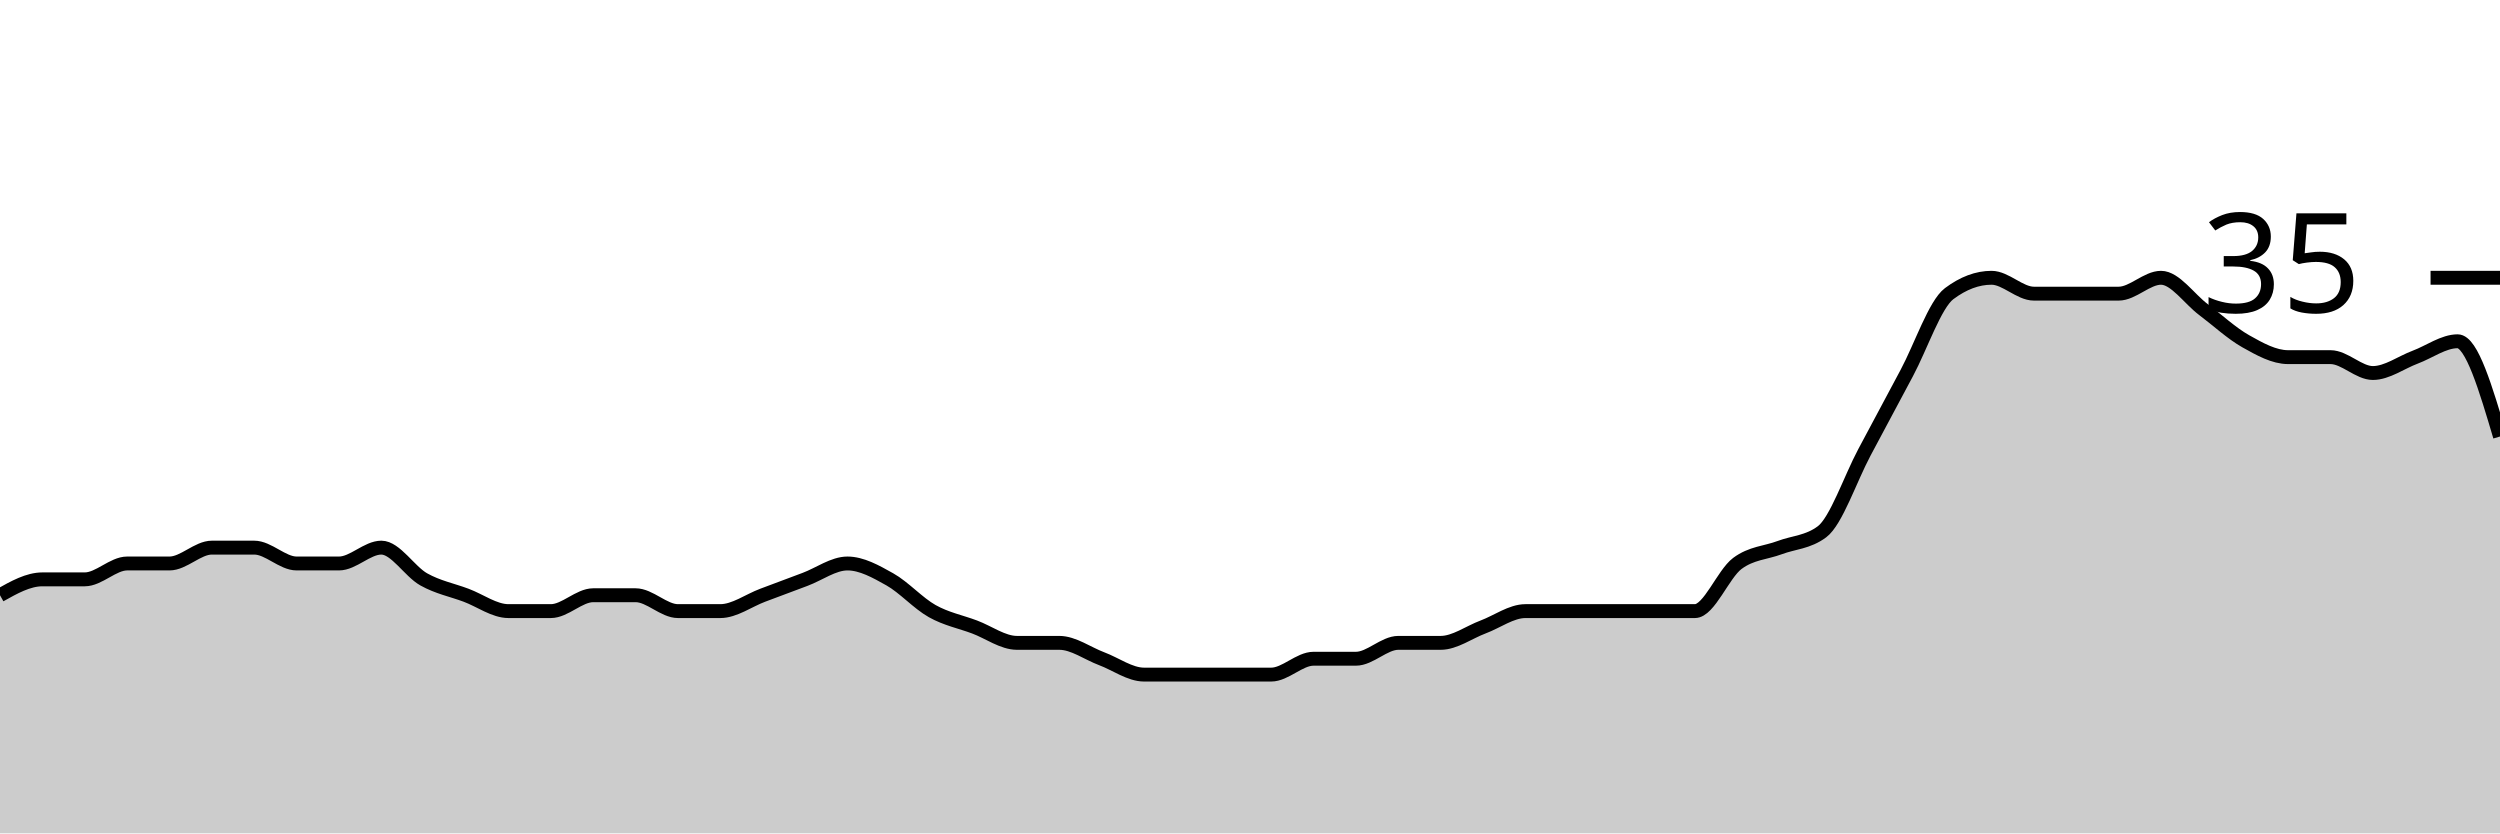
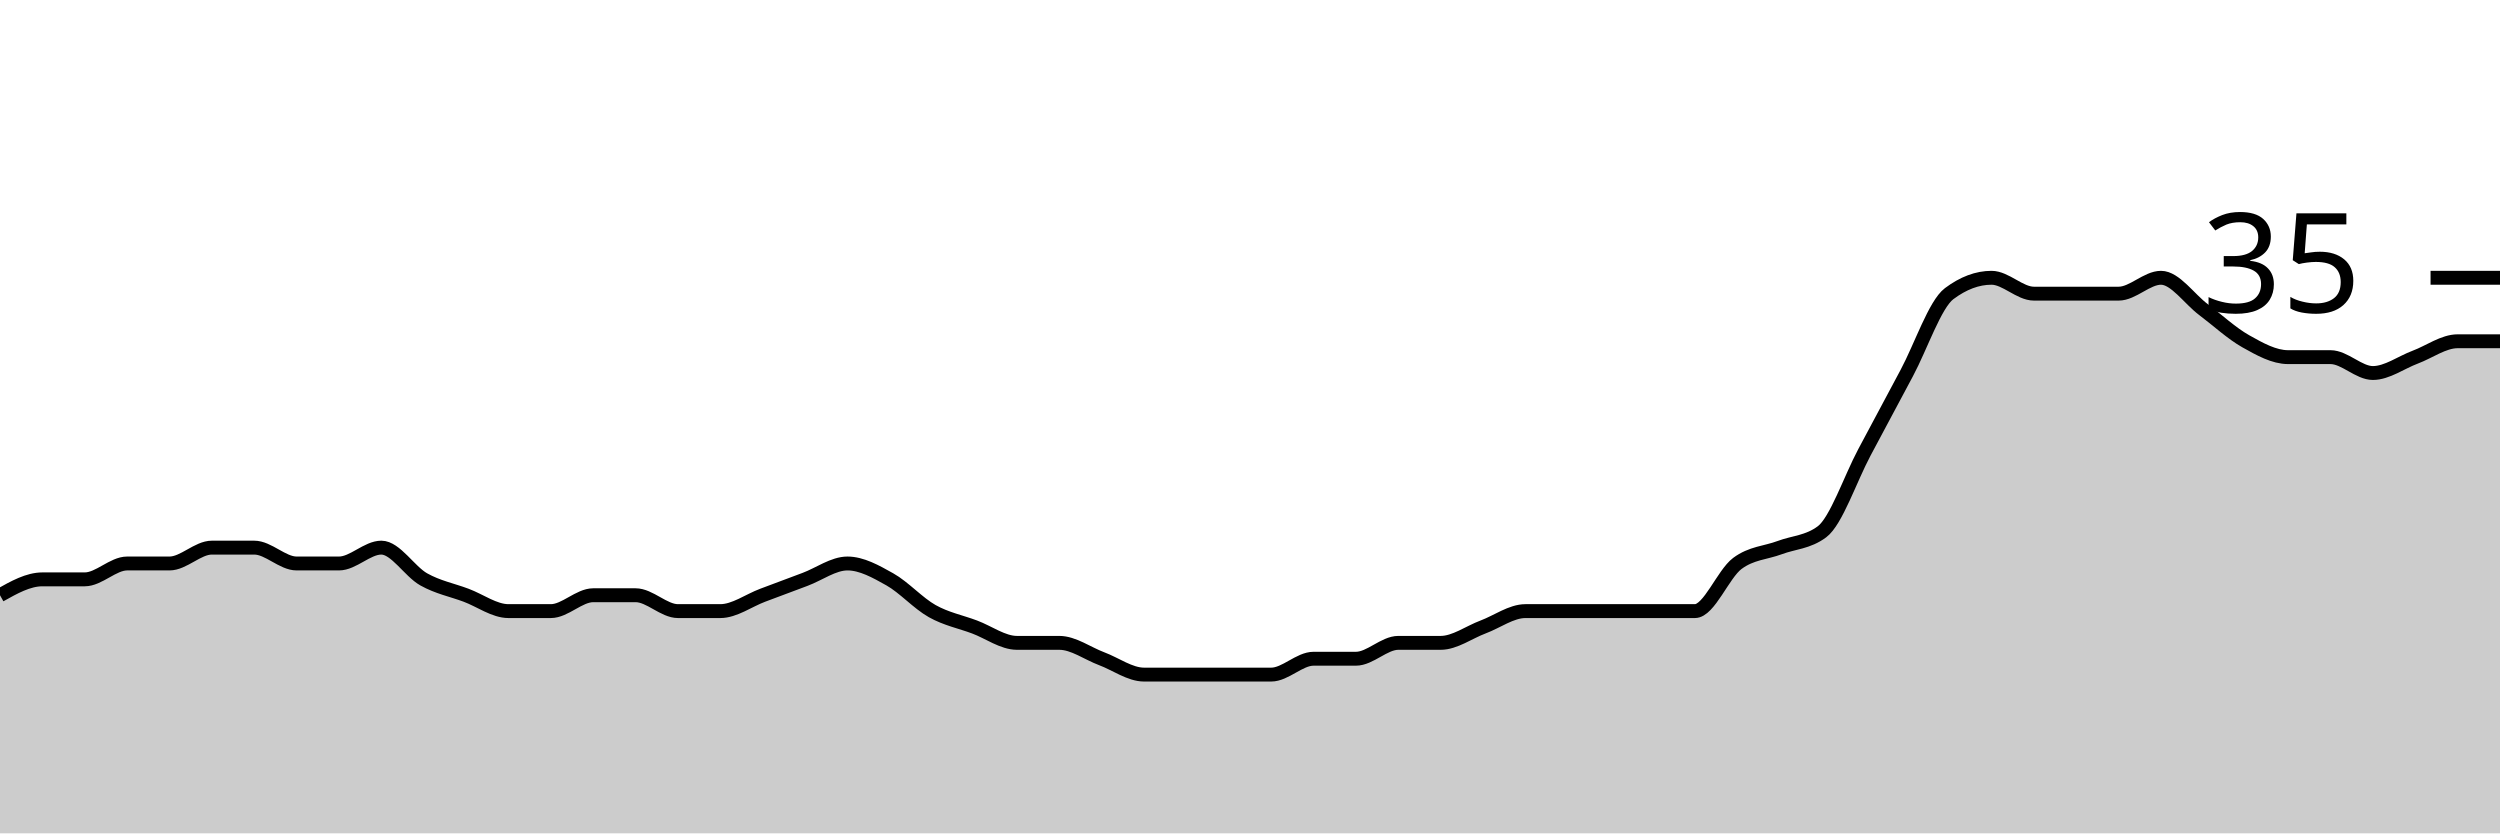
<svg xmlns="http://www.w3.org/2000/svg" viewBox="0 0 180 60">
  <g transform="translate(0,20)">
-     <path class="area" fill="rgba(0, 0, 0, 0.2)" d="M0,22.857C1.017,22.286,2.034,21.714,3.051,21.714C4.068,21.714,5.085,21.714,6.102,21.714C7.119,21.714,8.136,20.571,9.153,20.571C10.169,20.571,11.186,20.571,12.203,20.571C13.22,20.571,14.237,19.429,15.254,19.429C16.271,19.429,17.288,19.429,18.305,19.429C19.322,19.429,20.339,20.571,21.356,20.571C22.373,20.571,23.39,20.571,24.407,20.571C25.424,20.571,26.441,19.429,27.458,19.429C28.475,19.429,29.492,21.143,30.508,21.714C31.525,22.286,32.542,22.476,33.559,22.857C34.576,23.238,35.593,24,36.61,24C37.627,24,38.644,24,39.661,24C40.678,24,41.695,22.857,42.712,22.857C43.729,22.857,44.746,22.857,45.763,22.857C46.78,22.857,47.797,24,48.814,24C49.831,24,50.847,24,51.864,24C52.881,24,53.898,23.238,54.915,22.857C55.932,22.476,56.949,22.095,57.966,21.714C58.983,21.333,60,20.571,61.017,20.571C62.034,20.571,63.051,21.143,64.068,21.714C65.085,22.286,66.102,23.429,67.119,24C68.136,24.571,69.153,24.762,70.169,25.143C71.186,25.524,72.203,26.286,73.22,26.286C74.237,26.286,75.254,26.286,76.271,26.286C77.288,26.286,78.305,27.048,79.322,27.429C80.339,27.81,81.356,28.571,82.373,28.571C83.39,28.571,84.407,28.571,85.424,28.571C86.441,28.571,87.458,28.571,88.475,28.571C89.492,28.571,90.508,28.571,91.525,28.571C92.542,28.571,93.559,27.429,94.576,27.429C95.593,27.429,96.61,27.429,97.627,27.429C98.644,27.429,99.661,26.286,100.678,26.286C101.695,26.286,102.712,26.286,103.729,26.286C104.746,26.286,105.763,25.524,106.78,25.143C107.797,24.762,108.814,24,109.831,24C110.847,24,111.864,24,112.881,24C113.898,24,114.915,24,115.932,24C116.949,24,117.966,24,118.983,24C120,24,121.017,24,122.034,24C123.051,24,124.068,21.333,125.085,20.571C126.102,19.81,127.119,19.81,128.136,19.429C129.153,19.048,130.169,19.048,131.186,18.286C132.203,17.524,133.22,14.476,134.237,12.571C135.254,10.667,136.271,8.762,137.288,6.857C138.305,4.952,139.322,1.905,140.339,1.143C141.356,0.381,142.373,0,143.39,0C144.407,0,145.424,1.143,146.441,1.143C147.458,1.143,148.475,1.143,149.492,1.143C150.508,1.143,151.525,1.143,152.542,1.143C153.559,1.143,154.576,0,155.593,0C156.61,0,157.627,1.524,158.644,2.286C159.661,3.048,160.678,4,161.695,4.571C162.712,5.143,163.729,5.714,164.746,5.714C165.763,5.714,166.78,5.714,167.797,5.714C168.814,5.714,169.831,6.857,170.847,6.857C171.864,6.857,172.881,6.095,173.898,5.714C174.915,5.333,175.932,4.571,176.949,4.571C177.966,4.571,178.983,8,180,11.429L180,40C178.983,40,177.966,40,176.949,40C175.932,40,174.915,40,173.898,40C172.881,40,171.864,40,170.847,40C169.831,40,168.814,40,167.797,40C166.78,40,165.763,40,164.746,40C163.729,40,162.712,40,161.695,40C160.678,40,159.661,40,158.644,40C157.627,40,156.61,40,155.593,40C154.576,40,153.559,40,152.542,40C151.525,40,150.508,40,149.492,40C148.475,40,147.458,40,146.441,40C145.424,40,144.407,40,143.39,40C142.373,40,141.356,40,140.339,40C139.322,40,138.305,40,137.288,40C136.271,40,135.254,40,134.237,40C133.22,40,132.203,40,131.186,40C130.169,40,129.153,40,128.136,40C127.119,40,126.102,40,125.085,40C124.068,40,123.051,40,122.034,40C121.017,40,120,40,118.983,40C117.966,40,116.949,40,115.932,40C114.915,40,113.898,40,112.881,40C111.864,40,110.847,40,109.831,40C108.814,40,107.797,40,106.78,40C105.763,40,104.746,40,103.729,40C102.712,40,101.695,40,100.678,40C99.661,40,98.644,40,97.627,40C96.61,40,95.593,40,94.576,40C93.559,40,92.542,40,91.525,40C90.508,40,89.492,40,88.475,40C87.458,40,86.441,40,85.424,40C84.407,40,83.39,40,82.373,40C81.356,40,80.339,40,79.322,40C78.305,40,77.288,40,76.271,40C75.254,40,74.237,40,73.22,40C72.203,40,71.186,40,70.169,40C69.153,40,68.136,40,67.119,40C66.102,40,65.085,40,64.068,40C63.051,40,62.034,40,61.017,40C60,40,58.983,40,57.966,40C56.949,40,55.932,40,54.915,40C53.898,40,52.881,40,51.864,40C50.847,40,49.831,40,48.814,40C47.797,40,46.78,40,45.763,40C44.746,40,43.729,40,42.712,40C41.695,40,40.678,40,39.661,40C38.644,40,37.627,40,36.61,40C35.593,40,34.576,40,33.559,40C32.542,40,31.525,40,30.508,40C29.492,40,28.475,40,27.458,40C26.441,40,25.424,40,24.407,40C23.39,40,22.373,40,21.356,40C20.339,40,19.322,40,18.305,40C17.288,40,16.271,40,15.254,40C14.237,40,13.22,40,12.203,40C11.186,40,10.169,40,9.153,40C8.136,40,7.119,40,6.102,40C5.085,40,4.068,40,3.051,40C2.034,40,1.017,40,0,40Z" />
-     <path class="line" stroke="black" fill="none" d="M0,22.857C1.017,22.286,2.034,21.714,3.051,21.714C4.068,21.714,5.085,21.714,6.102,21.714C7.119,21.714,8.136,20.571,9.153,20.571C10.169,20.571,11.186,20.571,12.203,20.571C13.22,20.571,14.237,19.429,15.254,19.429C16.271,19.429,17.288,19.429,18.305,19.429C19.322,19.429,20.339,20.571,21.356,20.571C22.373,20.571,23.39,20.571,24.407,20.571C25.424,20.571,26.441,19.429,27.458,19.429C28.475,19.429,29.492,21.143,30.508,21.714C31.525,22.286,32.542,22.476,33.559,22.857C34.576,23.238,35.593,24,36.61,24C37.627,24,38.644,24,39.661,24C40.678,24,41.695,22.857,42.712,22.857C43.729,22.857,44.746,22.857,45.763,22.857C46.78,22.857,47.797,24,48.814,24C49.831,24,50.847,24,51.864,24C52.881,24,53.898,23.238,54.915,22.857C55.932,22.476,56.949,22.095,57.966,21.714C58.983,21.333,60,20.571,61.017,20.571C62.034,20.571,63.051,21.143,64.068,21.714C65.085,22.286,66.102,23.429,67.119,24C68.136,24.571,69.153,24.762,70.169,25.143C71.186,25.524,72.203,26.286,73.22,26.286C74.237,26.286,75.254,26.286,76.271,26.286C77.288,26.286,78.305,27.048,79.322,27.429C80.339,27.81,81.356,28.571,82.373,28.571C83.39,28.571,84.407,28.571,85.424,28.571C86.441,28.571,87.458,28.571,88.475,28.571C89.492,28.571,90.508,28.571,91.525,28.571C92.542,28.571,93.559,27.429,94.576,27.429C95.593,27.429,96.61,27.429,97.627,27.429C98.644,27.429,99.661,26.286,100.678,26.286C101.695,26.286,102.712,26.286,103.729,26.286C104.746,26.286,105.763,25.524,106.78,25.143C107.797,24.762,108.814,24,109.831,24C110.847,24,111.864,24,112.881,24C113.898,24,114.915,24,115.932,24C116.949,24,117.966,24,118.983,24C120,24,121.017,24,122.034,24C123.051,24,124.068,21.333,125.085,20.571C126.102,19.81,127.119,19.81,128.136,19.429C129.153,19.048,130.169,19.048,131.186,18.286C132.203,17.524,133.22,14.476,134.237,12.571C135.254,10.667,136.271,8.762,137.288,6.857C138.305,4.952,139.322,1.905,140.339,1.143C141.356,0.381,142.373,0,143.39,0C144.407,0,145.424,1.143,146.441,1.143C147.458,1.143,148.475,1.143,149.492,1.143C150.508,1.143,151.525,1.143,152.542,1.143C153.559,1.143,154.576,0,155.593,0C156.61,0,157.627,1.524,158.644,2.286C159.661,3.048,160.678,4,161.695,4.571C162.712,5.143,163.729,5.714,164.746,5.714C165.763,5.714,166.78,5.714,167.797,5.714C168.814,5.714,169.831,6.857,170.847,6.857C171.864,6.857,172.881,6.095,173.898,5.714C174.915,5.333,175.932,4.571,176.949,4.571C177.966,4.571,178.983,8,180,11.429" />
+     <path class="area" fill="rgba(0, 0, 0, 0.2)" d="M0,22.857C1.017,22.286,2.034,21.714,3.051,21.714C4.068,21.714,5.085,21.714,6.102,21.714C7.119,21.714,8.136,20.571,9.153,20.571C10.169,20.571,11.186,20.571,12.203,20.571C13.22,20.571,14.237,19.429,15.254,19.429C16.271,19.429,17.288,19.429,18.305,19.429C19.322,19.429,20.339,20.571,21.356,20.571C22.373,20.571,23.39,20.571,24.407,20.571C25.424,20.571,26.441,19.429,27.458,19.429C28.475,19.429,29.492,21.143,30.508,21.714C31.525,22.286,32.542,22.476,33.559,22.857C34.576,23.238,35.593,24,36.61,24C37.627,24,38.644,24,39.661,24C40.678,24,41.695,22.857,42.712,22.857C43.729,22.857,44.746,22.857,45.763,22.857C46.78,22.857,47.797,24,48.814,24C49.831,24,50.847,24,51.864,24C52.881,24,53.898,23.238,54.915,22.857C55.932,22.476,56.949,22.095,57.966,21.714C58.983,21.333,60,20.571,61.017,20.571C62.034,20.571,63.051,21.143,64.068,21.714C65.085,22.286,66.102,23.429,67.119,24C68.136,24.571,69.153,24.762,70.169,25.143C71.186,25.524,72.203,26.286,73.22,26.286C74.237,26.286,75.254,26.286,76.271,26.286C77.288,26.286,78.305,27.048,79.322,27.429C80.339,27.81,81.356,28.571,82.373,28.571C83.39,28.571,84.407,28.571,85.424,28.571C86.441,28.571,87.458,28.571,88.475,28.571C89.492,28.571,90.508,28.571,91.525,28.571C92.542,28.571,93.559,27.429,94.576,27.429C95.593,27.429,96.61,27.429,97.627,27.429C98.644,27.429,99.661,26.286,100.678,26.286C101.695,26.286,102.712,26.286,103.729,26.286C104.746,26.286,105.763,25.524,106.78,25.143C107.797,24.762,108.814,24,109.831,24C110.847,24,111.864,24,112.881,24C113.898,24,114.915,24,115.932,24C116.949,24,117.966,24,118.983,24C120,24,121.017,24,122.034,24C123.051,24,124.068,21.333,125.085,20.571C126.102,19.81,127.119,19.81,128.136,19.429C129.153,19.048,130.169,19.048,131.186,18.286C132.203,17.524,133.22,14.476,134.237,12.571C135.254,10.667,136.271,8.762,137.288,6.857C138.305,4.952,139.322,1.905,140.339,1.143C141.356,0.381,142.373,0,143.39,0C144.407,0,145.424,1.143,146.441,1.143C147.458,1.143,148.475,1.143,149.492,1.143C150.508,1.143,151.525,1.143,152.542,1.143C153.559,1.143,154.576,0,155.593,0C156.61,0,157.627,1.524,158.644,2.286C159.661,3.048,160.678,4,161.695,4.571C162.712,5.143,163.729,5.714,164.746,5.714C165.763,5.714,166.78,5.714,167.797,5.714C168.814,5.714,169.831,6.857,170.847,6.857C171.864,6.857,172.881,6.095,173.898,5.714C174.915,5.333,175.932,4.571,176.949,4.571C177.966,4.571,178.983,4.571,180,4.571L180,40C178.983,40,177.966,40,176.949,40C175.932,40,174.915,40,173.898,40C172.881,40,171.864,40,170.847,40C169.831,40,168.814,40,167.797,40C166.78,40,165.763,40,164.746,40C163.729,40,162.712,40,161.695,40C160.678,40,159.661,40,158.644,40C157.627,40,156.61,40,155.593,40C154.576,40,153.559,40,152.542,40C151.525,40,150.508,40,149.492,40C148.475,40,147.458,40,146.441,40C145.424,40,144.407,40,143.39,40C142.373,40,141.356,40,140.339,40C139.322,40,138.305,40,137.288,40C136.271,40,135.254,40,134.237,40C133.22,40,132.203,40,131.186,40C130.169,40,129.153,40,128.136,40C127.119,40,126.102,40,125.085,40C124.068,40,123.051,40,122.034,40C121.017,40,120,40,118.983,40C117.966,40,116.949,40,115.932,40C114.915,40,113.898,40,112.881,40C111.864,40,110.847,40,109.831,40C108.814,40,107.797,40,106.78,40C105.763,40,104.746,40,103.729,40C102.712,40,101.695,40,100.678,40C99.661,40,98.644,40,97.627,40C96.61,40,95.593,40,94.576,40C93.559,40,92.542,40,91.525,40C90.508,40,89.492,40,88.475,40C87.458,40,86.441,40,85.424,40C84.407,40,83.39,40,82.373,40C81.356,40,80.339,40,79.322,40C78.305,40,77.288,40,76.271,40C75.254,40,74.237,40,73.22,40C72.203,40,71.186,40,70.169,40C69.153,40,68.136,40,67.119,40C66.102,40,65.085,40,64.068,40C63.051,40,62.034,40,61.017,40C60,40,58.983,40,57.966,40C56.949,40,55.932,40,54.915,40C53.898,40,52.881,40,51.864,40C50.847,40,49.831,40,48.814,40C47.797,40,46.78,40,45.763,40C44.746,40,43.729,40,42.712,40C41.695,40,40.678,40,39.661,40C38.644,40,37.627,40,36.61,40C35.593,40,34.576,40,33.559,40C32.542,40,31.525,40,30.508,40C29.492,40,28.475,40,27.458,40C26.441,40,25.424,40,24.407,40C23.39,40,22.373,40,21.356,40C20.339,40,19.322,40,18.305,40C17.288,40,16.271,40,15.254,40C14.237,40,13.22,40,12.203,40C11.186,40,10.169,40,9.153,40C8.136,40,7.119,40,6.102,40C5.085,40,4.068,40,3.051,40C2.034,40,1.017,40,0,40Z" />
+     <path class="line" stroke="black" fill="none" d="M0,22.857C1.017,22.286,2.034,21.714,3.051,21.714C4.068,21.714,5.085,21.714,6.102,21.714C7.119,21.714,8.136,20.571,9.153,20.571C10.169,20.571,11.186,20.571,12.203,20.571C13.22,20.571,14.237,19.429,15.254,19.429C16.271,19.429,17.288,19.429,18.305,19.429C19.322,19.429,20.339,20.571,21.356,20.571C22.373,20.571,23.39,20.571,24.407,20.571C25.424,20.571,26.441,19.429,27.458,19.429C28.475,19.429,29.492,21.143,30.508,21.714C31.525,22.286,32.542,22.476,33.559,22.857C34.576,23.238,35.593,24,36.61,24C37.627,24,38.644,24,39.661,24C40.678,24,41.695,22.857,42.712,22.857C43.729,22.857,44.746,22.857,45.763,22.857C46.78,22.857,47.797,24,48.814,24C49.831,24,50.847,24,51.864,24C52.881,24,53.898,23.238,54.915,22.857C55.932,22.476,56.949,22.095,57.966,21.714C58.983,21.333,60,20.571,61.017,20.571C62.034,20.571,63.051,21.143,64.068,21.714C65.085,22.286,66.102,23.429,67.119,24C68.136,24.571,69.153,24.762,70.169,25.143C71.186,25.524,72.203,26.286,73.22,26.286C74.237,26.286,75.254,26.286,76.271,26.286C77.288,26.286,78.305,27.048,79.322,27.429C80.339,27.81,81.356,28.571,82.373,28.571C83.39,28.571,84.407,28.571,85.424,28.571C86.441,28.571,87.458,28.571,88.475,28.571C89.492,28.571,90.508,28.571,91.525,28.571C92.542,28.571,93.559,27.429,94.576,27.429C95.593,27.429,96.61,27.429,97.627,27.429C98.644,27.429,99.661,26.286,100.678,26.286C101.695,26.286,102.712,26.286,103.729,26.286C104.746,26.286,105.763,25.524,106.78,25.143C107.797,24.762,108.814,24,109.831,24C110.847,24,111.864,24,112.881,24C113.898,24,114.915,24,115.932,24C116.949,24,117.966,24,118.983,24C120,24,121.017,24,122.034,24C123.051,24,124.068,21.333,125.085,20.571C126.102,19.81,127.119,19.81,128.136,19.429C129.153,19.048,130.169,19.048,131.186,18.286C132.203,17.524,133.22,14.476,134.237,12.571C135.254,10.667,136.271,8.762,137.288,6.857C138.305,4.952,139.322,1.905,140.339,1.143C141.356,0.381,142.373,0,143.39,0C144.407,0,145.424,1.143,146.441,1.143C147.458,1.143,148.475,1.143,149.492,1.143C150.508,1.143,151.525,1.143,152.542,1.143C153.559,1.143,154.576,0,155.593,0C156.61,0,157.627,1.524,158.644,2.286C159.661,3.048,160.678,4,161.695,4.571C162.712,5.143,163.729,5.714,164.746,5.714C165.763,5.714,166.78,5.714,167.797,5.714C168.814,5.714,169.831,6.857,170.847,6.857C171.864,6.857,172.881,6.095,173.898,5.714C174.915,5.333,175.932,4.571,176.949,4.571C177.966,4.571,178.983,4.571,180,4.571" />
    <path class="axis-ceiling" stroke-width="1" stroke="black" fill="none" d="M175,0L180,0" />
    <text class="axis-ceiling-label" font-family="sans-serif" text-anchor="end" font-size="10px" x="170" y="2.5">35</text>
  </g>
</svg>
